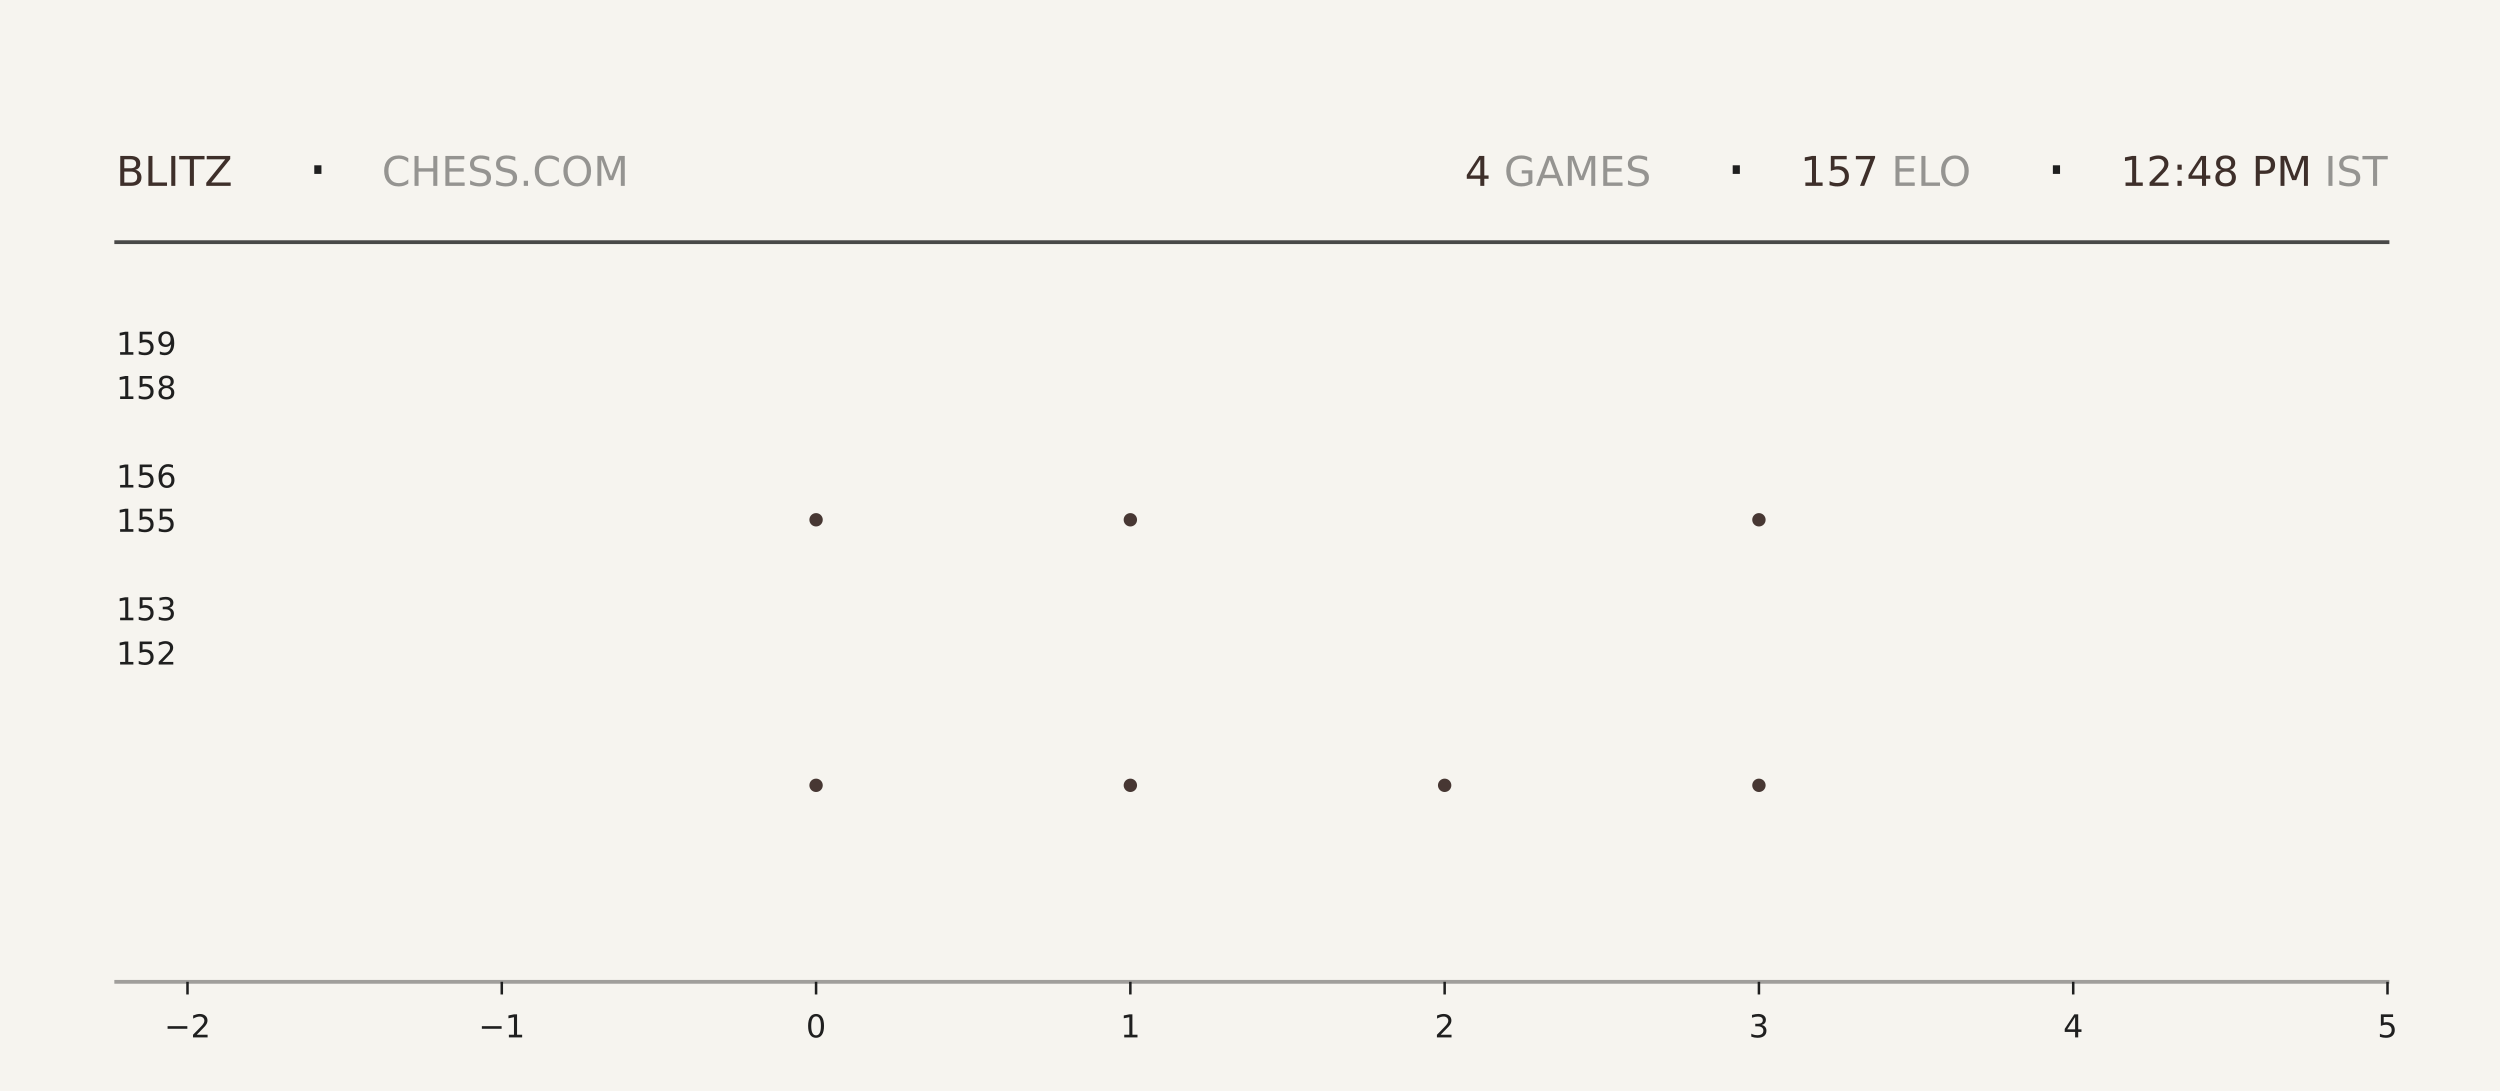
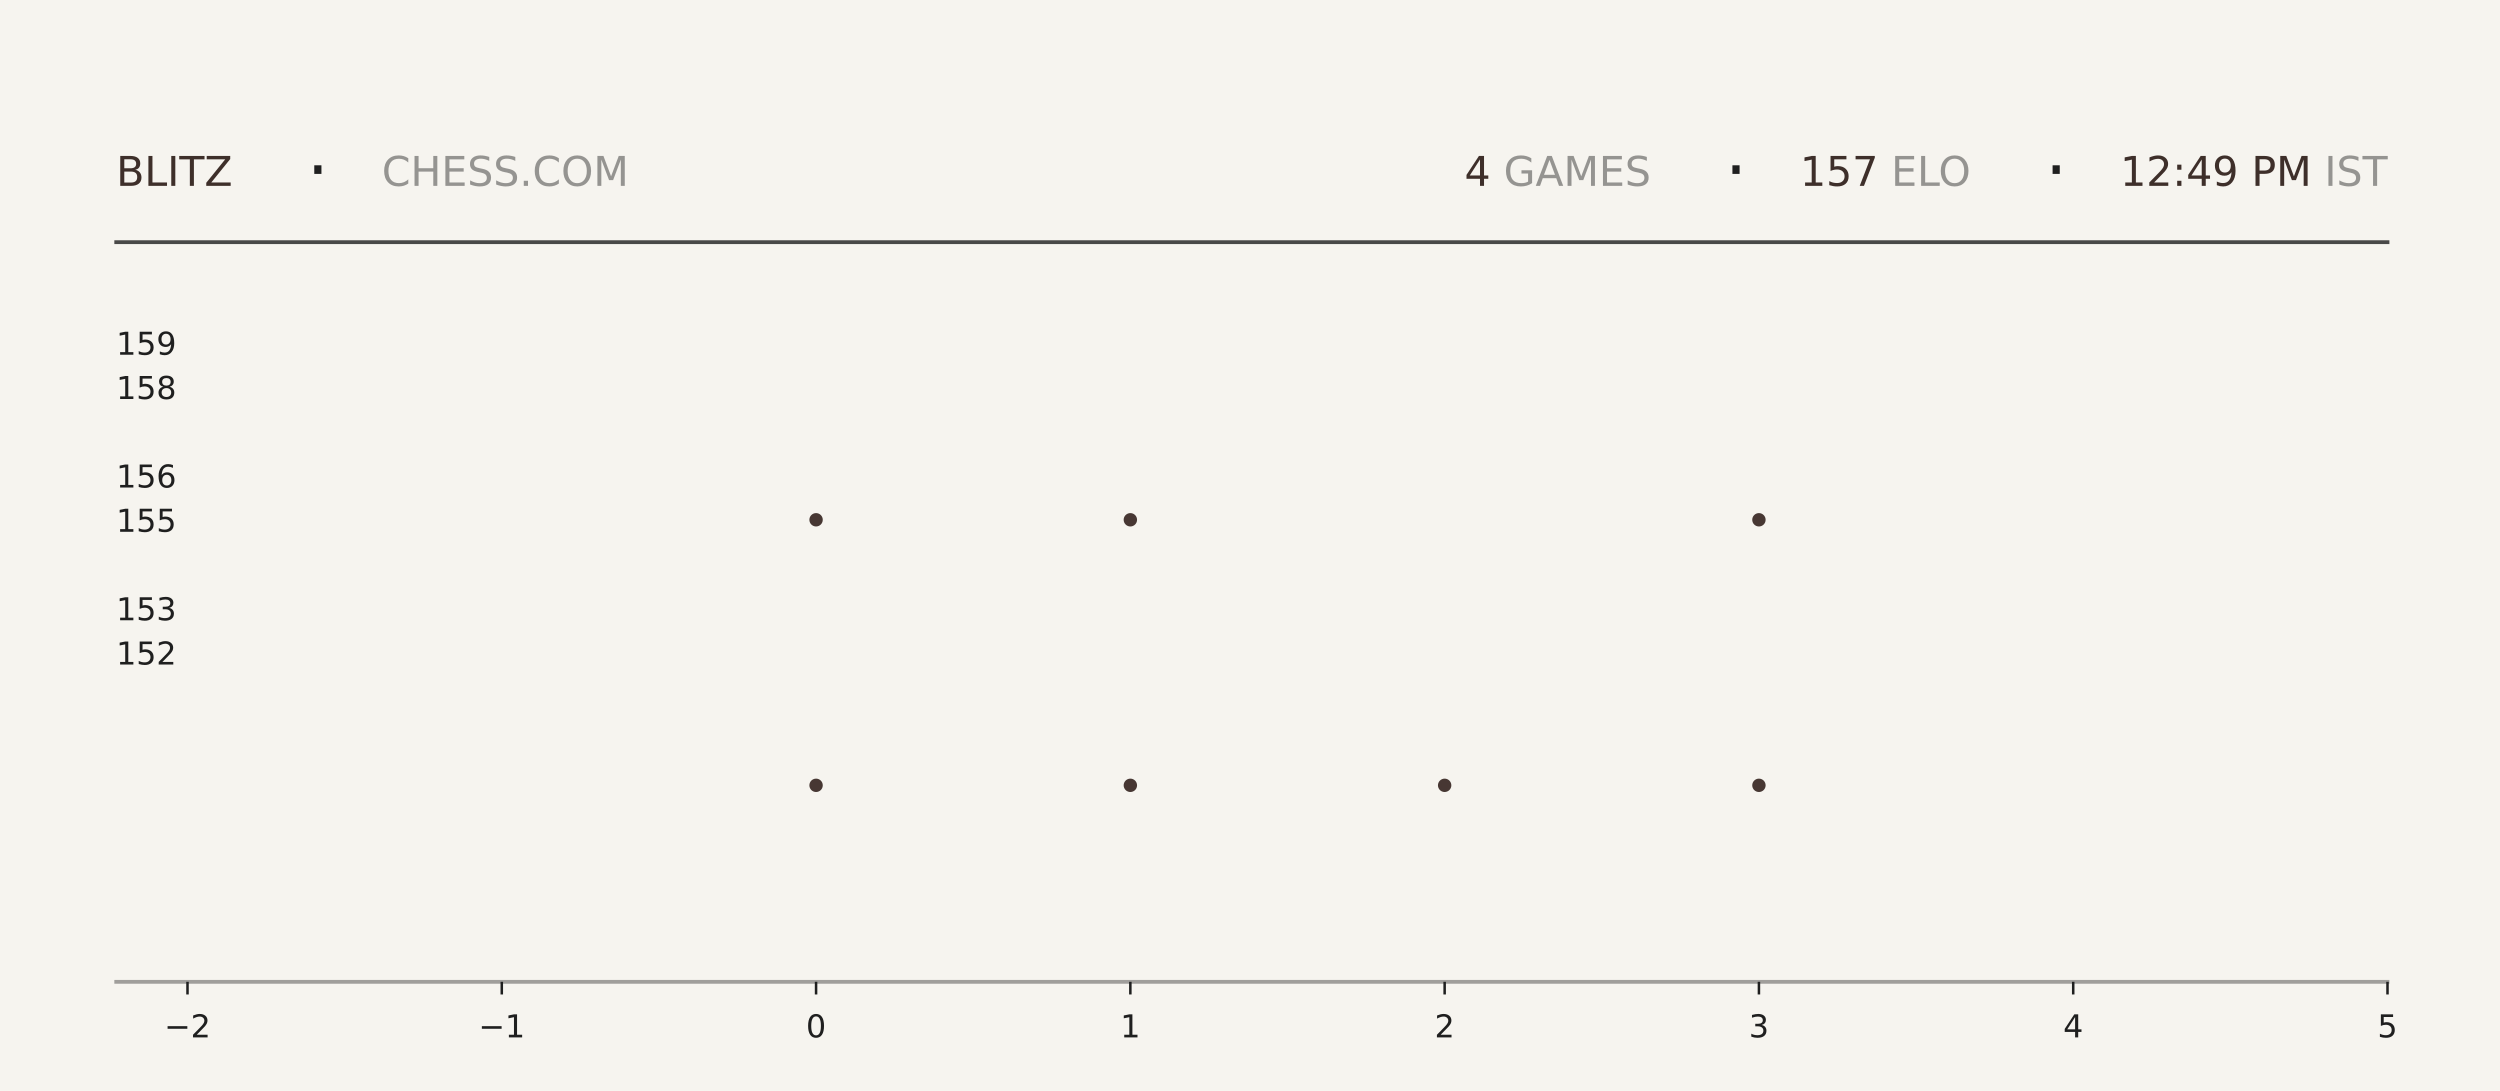
<svg xmlns="http://www.w3.org/2000/svg" xmlns:xlink="http://www.w3.org/1999/xlink" width="792pt" height="345.6pt" viewBox="0 0 792 345.6" version="1.1">
  <defs>
    <style type="text/css">*{stroke-linejoin: round; stroke-linecap: butt}</style>
  </defs>
  <g id="figure_1">
    <g id="patch_1">
      <path d="M 0 345.6  L 792 345.6  L 792 0  L 0 0  z " style="fill: #f6f4ef" />
    </g>
    <g id="axes_1">
      <g id="patch_2">
        <path d="M 59.4 311.04  L 756.36 311.04  L 756.36 103.68  L 59.4 103.68  z " style="fill: #f6f4ef" />
      </g>
      <g id="PathCollection_1">
        <defs>
-           <path id="m232475d781" d="M 0 2.121  C 0.563 2.121 1.102 1.898 1.5 1.5  C 1.898 1.102 2.121 0.563 2.121 0  C 2.121 -0.563 1.898 -1.102 1.5 -1.5  C 1.102 -1.898 0.563 -2.121 0 -2.121  C -0.563 -2.121 -1.102 -1.898 -1.5 -1.5  C -1.898 -1.102 -2.121 -0.563 -2.121 0  C -2.121 0.563 -1.898 1.102 -1.5 1.5  C -1.102 1.898 -0.563 2.121 0 2.121  z " />
-         </defs>
-         <g clip-path="url(#p44b60d07a9)">
-           <use xlink:href="#m232475d781" x="258.531" y="248.79" style="fill: #3e2f2a; fill-opacity: 0.95" />
-           <use xlink:href="#m232475d781" x="258.531" y="164.668" style="fill: #3e2f2a; fill-opacity: 0.95" />
+           <path id="m7e288d1ed2" d="M 0 2.121  C 0.563 2.121 1.102 1.898 1.5 1.5  C 1.898 1.102 2.121 0.563 2.121 0  C 2.121 -0.563 1.898 -1.102 1.5 -1.5  C 1.102 -1.898 0.563 -2.121 0 -2.121  C -0.563 -2.121 -1.102 -1.898 -1.5 -1.5  C -1.898 -1.102 -2.121 -0.563 -2.121 0  C -2.121 0.563 -1.898 1.102 -1.5 1.5  C -1.102 1.898 -0.563 2.121 0 2.121  z " />
+         </defs>
+         <g clip-path="url(#p358907e03d)">
+           <use xlink:href="#m7e288d1ed2" x="258.531" y="248.79" style="fill: #3e2f2a; fill-opacity: 0.95" />
+           <use xlink:href="#m7e288d1ed2" x="258.531" y="164.668" style="fill: #3e2f2a; fill-opacity: 0.95" />
        </g>
      </g>
      <g id="PathCollection_2">
-         <g clip-path="url(#p44b60d07a9)">
-           <use xlink:href="#m232475d781" x="358.097" y="248.79" style="fill: #3e2f2a; fill-opacity: 0.95" />
-           <use xlink:href="#m232475d781" x="358.097" y="164.668" style="fill: #3e2f2a; fill-opacity: 0.95" />
-           <use xlink:href="#m232475d781" x="358.097" y="80.547" style="fill: #3e2f2a; fill-opacity: 0.95" />
+         <g clip-path="url(#p358907e03d)">
+           <use xlink:href="#m7e288d1ed2" x="358.097" y="248.79" style="fill: #3e2f2a; fill-opacity: 0.95" />
+           <use xlink:href="#m7e288d1ed2" x="358.097" y="164.668" style="fill: #3e2f2a; fill-opacity: 0.95" />
+           <use xlink:href="#m7e288d1ed2" x="358.097" y="80.547" style="fill: #3e2f2a; fill-opacity: 0.95" />
        </g>
      </g>
      <g id="PathCollection_3">
-         <g clip-path="url(#p44b60d07a9)">
-           <use xlink:href="#m232475d781" x="457.663" y="248.79" style="fill: #3e2f2a; fill-opacity: 0.95" />
+         <g clip-path="url(#p358907e03d)">
+           <use xlink:href="#m7e288d1ed2" x="457.663" y="248.79" style="fill: #3e2f2a; fill-opacity: 0.95" />
        </g>
      </g>
      <g id="PathCollection_4">
-         <g clip-path="url(#p44b60d07a9)">
-           <use xlink:href="#m232475d781" x="557.229" y="248.79" style="fill: #3e2f2a; fill-opacity: 0.95" />
-           <use xlink:href="#m232475d781" x="557.229" y="164.668" style="fill: #3e2f2a; fill-opacity: 0.95" />
-           <use xlink:href="#m232475d781" x="557.229" y="80.547" style="fill: #3e2f2a; fill-opacity: 0.95" />
+         <g clip-path="url(#p358907e03d)">
+           <use xlink:href="#m7e288d1ed2" x="557.229" y="248.79" style="fill: #3e2f2a; fill-opacity: 0.95" />
+           <use xlink:href="#m7e288d1ed2" x="557.229" y="164.668" style="fill: #3e2f2a; fill-opacity: 0.95" />
+           <use xlink:href="#m7e288d1ed2" x="557.229" y="80.547" style="fill: #3e2f2a; fill-opacity: 0.95" />
        </g>
      </g>
      <g id="matplotlib.axis_1">
        <g id="xtick_1">
          <g id="line2d_1">
            <defs>
-               <path id="mda0d5fedb8" d="M 0 0  L 0 4  " style="stroke: #1f1f1f; stroke-width: 0.8" />
+               <path id="m525246f91e" d="M 0 0  L 0 4  " style="stroke: #1f1f1f; stroke-width: 0.8" />
            </defs>
            <g>
-               <use xlink:href="#mda0d5fedb8" x="59.4" y="311.04" style="fill: #1f1f1f; stroke: #1f1f1f; stroke-width: 0.8" />
+               <use xlink:href="#m525246f91e" x="59.4" y="311.04" style="fill: #1f1f1f; stroke: #1f1f1f; stroke-width: 0.8" />
            </g>
          </g>
          <g id="text_1">
            <g style="fill: #1f1f1f" transform="translate(52.02891 328.6384) scale(0.1 -0.1)">
              <defs>
                <path id="DejaVuSans-2212" d="M 678 2272  L 4684 2272  L 4684 1741  L 678 1741  L 678 2272  z " transform="scale(0.015625)" />
                <path id="DejaVuSans-32" d="M 1228 531  L 3431 531  L 3431 0  L 469 0  L 469 531  Q 828 903 1448 1529  Q 2069 2156 2228 2338  Q 2531 2678 2651 2914  Q 2772 3150 2772 3378  Q 2772 3750 2511 3984  Q 2250 4219 1831 4219  Q 1534 4219 1204 4116  Q 875 4013 500 3803  L 500 4441  Q 881 4594 1212 4672  Q 1544 4750 1819 4750  Q 2544 4750 2975 4387  Q 3406 4025 3406 3419  Q 3406 3131 3298 2873  Q 3191 2616 2906 2266  Q 2828 2175 2409 1742  Q 1991 1309 1228 531  z " transform="scale(0.015625)" />
              </defs>
              <use xlink:href="#DejaVuSans-2212" />
              <use xlink:href="#DejaVuSans-32" transform="translate(83.78906 0)" />
            </g>
          </g>
        </g>
        <g id="xtick_2">
          <g id="line2d_2">
            <g>
-               <use xlink:href="#mda0d5fedb8" x="158.966" y="311.04" style="fill: #1f1f1f; stroke: #1f1f1f; stroke-width: 0.8" />
+               <use xlink:href="#m525246f91e" x="158.966" y="311.04" style="fill: #1f1f1f; stroke: #1f1f1f; stroke-width: 0.8" />
            </g>
          </g>
          <g id="text_2">
            <g style="fill: #1f1f1f" transform="translate(151.5946 328.6384) scale(0.1 -0.1)">
              <defs>
                <path id="DejaVuSans-31" d="M 794 531  L 1825 531  L 1825 4091  L 703 3866  L 703 4441  L 1819 4666  L 2450 4666  L 2450 531  L 3481 531  L 3481 0  L 794 0  L 794 531  z " transform="scale(0.015625)" />
              </defs>
              <use xlink:href="#DejaVuSans-2212" />
              <use xlink:href="#DejaVuSans-31" transform="translate(83.78906 0)" />
            </g>
          </g>
        </g>
        <g id="xtick_3">
          <g id="line2d_3">
            <g>
-               <use xlink:href="#mda0d5fedb8" x="258.531" y="311.04" style="fill: #1f1f1f; stroke: #1f1f1f; stroke-width: 0.8" />
+               <use xlink:href="#m525246f91e" x="258.531" y="311.04" style="fill: #1f1f1f; stroke: #1f1f1f; stroke-width: 0.8" />
            </g>
          </g>
          <g id="text_3">
            <g style="fill: #1f1f1f" transform="translate(255.3502 328.6384) scale(0.1 -0.1)">
              <defs>
                <path id="DejaVuSans-30" d="M 2034 4250  Q 1547 4250 1301 3770  Q 1056 3291 1056 2328  Q 1056 1369 1301 889  Q 1547 409 2034 409  Q 2525 409 2770 889  Q 3016 1369 3016 2328  Q 3016 3291 2770 3770  Q 2525 4250 2034 4250  z M 2034 4750  Q 2819 4750 3233 4129  Q 3647 3509 3647 2328  Q 3647 1150 3233 529  Q 2819 -91 2034 -91  Q 1250 -91 836 529  Q 422 1150 422 2328  Q 422 3509 836 4129  Q 1250 4750 2034 4750  z " transform="scale(0.015625)" />
              </defs>
              <use xlink:href="#DejaVuSans-30" />
            </g>
          </g>
        </g>
        <g id="xtick_4">
          <g id="line2d_4">
            <g>
-               <use xlink:href="#mda0d5fedb8" x="358.097" y="311.04" style="fill: #1f1f1f; stroke: #1f1f1f; stroke-width: 0.8" />
+               <use xlink:href="#m525246f91e" x="358.097" y="311.04" style="fill: #1f1f1f; stroke: #1f1f1f; stroke-width: 0.8" />
            </g>
          </g>
          <g id="text_4">
            <g style="fill: #1f1f1f" transform="translate(354.9159 328.6384) scale(0.1 -0.1)">
              <use xlink:href="#DejaVuSans-31" />
            </g>
          </g>
        </g>
        <g id="xtick_5">
          <g id="line2d_5">
            <g>
-               <use xlink:href="#mda0d5fedb8" x="457.663" y="311.04" style="fill: #1f1f1f; stroke: #1f1f1f; stroke-width: 0.8" />
+               <use xlink:href="#m525246f91e" x="457.663" y="311.04" style="fill: #1f1f1f; stroke: #1f1f1f; stroke-width: 0.8" />
            </g>
          </g>
          <g id="text_5">
            <g style="fill: #1f1f1f" transform="translate(454.4816 328.6384) scale(0.1 -0.1)">
              <use xlink:href="#DejaVuSans-32" />
            </g>
          </g>
        </g>
        <g id="xtick_6">
          <g id="line2d_6">
            <g>
-               <use xlink:href="#mda0d5fedb8" x="557.229" y="311.04" style="fill: #1f1f1f; stroke: #1f1f1f; stroke-width: 0.8" />
+               <use xlink:href="#m525246f91e" x="557.229" y="311.04" style="fill: #1f1f1f; stroke: #1f1f1f; stroke-width: 0.8" />
            </g>
          </g>
          <g id="text_6">
            <g style="fill: #1f1f1f" transform="translate(554.0473 328.6384) scale(0.1 -0.1)">
              <defs>
                <path id="DejaVuSans-33" d="M 2597 2516  Q 3050 2419 3304 2112  Q 3559 1806 3559 1356  Q 3559 666 3084 287  Q 2609 -91 1734 -91  Q 1441 -91 1130 -33  Q 819 25 488 141  L 488 750  Q 750 597 1062 519  Q 1375 441 1716 441  Q 2309 441 2620 675  Q 2931 909 2931 1356  Q 2931 1769 2642 2001  Q 2353 2234 1838 2234  L 1294 2234  L 1294 2753  L 1863 2753  Q 2328 2753 2575 2939  Q 2822 3125 2822 3475  Q 2822 3834 2567 4026  Q 2313 4219 1838 4219  Q 1578 4219 1281 4162  Q 984 4106 628 3988  L 628 4550  Q 988 4650 1302 4700  Q 1616 4750 1894 4750  Q 2613 4750 3031 4423  Q 3450 4097 3450 3541  Q 3450 3153 3228 2886  Q 3006 2619 2597 2516  z " transform="scale(0.015625)" />
              </defs>
              <use xlink:href="#DejaVuSans-33" />
            </g>
          </g>
        </g>
        <g id="xtick_7">
          <g id="line2d_7">
            <g>
-               <use xlink:href="#mda0d5fedb8" x="656.794" y="311.04" style="fill: #1f1f1f; stroke: #1f1f1f; stroke-width: 0.8" />
+               <use xlink:href="#m525246f91e" x="656.794" y="311.04" style="fill: #1f1f1f; stroke: #1f1f1f; stroke-width: 0.8" />
            </g>
          </g>
          <g id="text_7">
            <g style="fill: #1f1f1f" transform="translate(653.613 328.6384) scale(0.1 -0.1)">
              <defs>
                <path id="DejaVuSans-34" d="M 2419 4116  L 825 1625  L 2419 1625  L 2419 4116  z M 2253 4666  L 3047 4666  L 3047 1625  L 3713 1625  L 3713 1100  L 3047 1100  L 3047 0  L 2419 0  L 2419 1100  L 313 1100  L 313 1709  L 2253 4666  z " transform="scale(0.015625)" />
              </defs>
              <use xlink:href="#DejaVuSans-34" />
            </g>
          </g>
        </g>
        <g id="xtick_8">
          <g id="line2d_8">
            <g>
-               <use xlink:href="#mda0d5fedb8" x="756.36" y="311.04" style="fill: #1f1f1f; stroke: #1f1f1f; stroke-width: 0.8" />
+               <use xlink:href="#m525246f91e" x="756.36" y="311.04" style="fill: #1f1f1f; stroke: #1f1f1f; stroke-width: 0.8" />
            </g>
          </g>
          <g id="text_8">
            <g style="fill: #1f1f1f" transform="translate(753.1788 328.6384) scale(0.1 -0.1)">
              <defs>
                <path id="DejaVuSans-35" d="M 691 4666  L 3169 4666  L 3169 4134  L 1269 4134  L 1269 2991  Q 1406 3038 1543 3061  Q 1681 3084 1819 3084  Q 2600 3084 3056 2656  Q 3513 2228 3513 1497  Q 3513 744 3044 326  Q 2575 -91 1722 -91  Q 1428 -91 1123 -41  Q 819 9 494 109  L 494 744  Q 775 591 1075 516  Q 1375 441 1709 441  Q 2250 441 2565 725  Q 2881 1009 2881 1497  Q 2881 1984 2565 2268  Q 2250 2553 1709 2553  Q 1456 2553 1204 2497  Q 953 2441 691 2322  L 691 4666  z " transform="scale(0.015625)" />
              </defs>
              <use xlink:href="#DejaVuSans-35" />
            </g>
          </g>
        </g>
      </g>
      <g id="matplotlib.axis_2">
        <g id="ytick_1">
          <g id="line2d_9" />
          <g id="text_9">
            <g style="fill: #1f1f1f" transform="translate(36.8125 210.5283) scale(0.1 -0.1)">
              <use xlink:href="#DejaVuSans-31" />
              <use xlink:href="#DejaVuSans-35" transform="translate(63.62305 0)" />
              <use xlink:href="#DejaVuSans-32" transform="translate(127.2461 0)" />
            </g>
          </g>
        </g>
        <g id="ytick_2">
          <g id="line2d_10" />
          <g id="text_10">
            <g style="fill: #1f1f1f" transform="translate(36.8125 196.508) scale(0.1 -0.1)">
              <use xlink:href="#DejaVuSans-31" />
              <use xlink:href="#DejaVuSans-35" transform="translate(63.62305 0)" />
              <use xlink:href="#DejaVuSans-33" transform="translate(127.2461 0)" />
            </g>
          </g>
        </g>
        <g id="ytick_3">
          <g id="line2d_11" />
          <g id="text_11">
            <g style="fill: #1f1f1f" transform="translate(36.8125 168.4675) scale(0.1 -0.1)">
              <use xlink:href="#DejaVuSans-31" />
              <use xlink:href="#DejaVuSans-35" transform="translate(63.62305 0)" />
              <use xlink:href="#DejaVuSans-35" transform="translate(127.2461 0)" />
            </g>
          </g>
        </g>
        <g id="ytick_4">
          <g id="line2d_12" />
          <g id="text_12">
            <g style="fill: #1f1f1f" transform="translate(36.8125 154.4472) scale(0.1 -0.1)">
              <defs>
                <path id="DejaVuSans-36" d="M 2113 2584  Q 1688 2584 1439 2293  Q 1191 2003 1191 1497  Q 1191 994 1439 701  Q 1688 409 2113 409  Q 2538 409 2786 701  Q 3034 994 3034 1497  Q 3034 2003 2786 2293  Q 2538 2584 2113 2584  z M 3366 4563  L 3366 3988  Q 3128 4100 2886 4159  Q 2644 4219 2406 4219  Q 1781 4219 1451 3797  Q 1122 3375 1075 2522  Q 1259 2794 1537 2939  Q 1816 3084 2150 3084  Q 2853 3084 3261 2657  Q 3669 2231 3669 1497  Q 3669 778 3244 343  Q 2819 -91 2113 -91  Q 1303 -91 875 529  Q 447 1150 447 2328  Q 447 3434 972 4092  Q 1497 4750 2381 4750  Q 2619 4750 2861 4703  Q 3103 4656 3366 4563  z " transform="scale(0.015625)" />
              </defs>
              <use xlink:href="#DejaVuSans-31" />
              <use xlink:href="#DejaVuSans-35" transform="translate(63.62305 0)" />
              <use xlink:href="#DejaVuSans-36" transform="translate(127.2461 0)" />
            </g>
          </g>
        </g>
        <g id="ytick_5">
          <g id="line2d_13" />
          <g id="text_13">
            <g style="fill: #1f1f1f" transform="translate(36.8125 126.4066) scale(0.1 -0.1)">
              <defs>
                <path id="DejaVuSans-38" d="M 2034 2216  Q 1584 2216 1326 1975  Q 1069 1734 1069 1313  Q 1069 891 1326 650  Q 1584 409 2034 409  Q 2484 409 2743 651  Q 3003 894 3003 1313  Q 3003 1734 2745 1975  Q 2488 2216 2034 2216  z M 1403 2484  Q 997 2584 770 2862  Q 544 3141 544 3541  Q 544 4100 942 4425  Q 1341 4750 2034 4750  Q 2731 4750 3128 4425  Q 3525 4100 3525 3541  Q 3525 3141 3298 2862  Q 3072 2584 2669 2484  Q 3125 2378 3379 2068  Q 3634 1759 3634 1313  Q 3634 634 3220 271  Q 2806 -91 2034 -91  Q 1263 -91 848 271  Q 434 634 434 1313  Q 434 1759 690 2068  Q 947 2378 1403 2484  z M 1172 3481  Q 1172 3119 1398 2916  Q 1625 2713 2034 2713  Q 2441 2713 2670 2916  Q 2900 3119 2900 3481  Q 2900 3844 2670 4047  Q 2441 4250 2034 4250  Q 1625 4250 1398 4047  Q 1172 3844 1172 3481  z " transform="scale(0.015625)" />
              </defs>
              <use xlink:href="#DejaVuSans-31" />
              <use xlink:href="#DejaVuSans-35" transform="translate(63.62305 0)" />
              <use xlink:href="#DejaVuSans-38" transform="translate(127.2461 0)" />
            </g>
          </g>
        </g>
        <g id="ytick_6">
          <g id="line2d_14" />
          <g id="text_14">
            <g style="fill: #1f1f1f" transform="translate(36.8125 112.3863) scale(0.1 -0.1)">
              <defs>
                <path id="DejaVuSans-39" d="M 703 97  L 703 672  Q 941 559 1184 500  Q 1428 441 1663 441  Q 2288 441 2617 861  Q 2947 1281 2994 2138  Q 2813 1869 2534 1725  Q 2256 1581 1919 1581  Q 1219 1581 811 2004  Q 403 2428 403 3163  Q 403 3881 828 4315  Q 1253 4750 1959 4750  Q 2769 4750 3195 4129  Q 3622 3509 3622 2328  Q 3622 1225 3098 567  Q 2575 -91 1691 -91  Q 1453 -91 1209 -44  Q 966 3 703 97  z M 1959 2075  Q 2384 2075 2632 2365  Q 2881 2656 2881 3163  Q 2881 3666 2632 3958  Q 2384 4250 1959 4250  Q 1534 4250 1286 3958  Q 1038 3666 1038 3163  Q 1038 2656 1286 2365  Q 1534 2075 1959 2075  z " transform="scale(0.015625)" />
              </defs>
              <use xlink:href="#DejaVuSans-31" />
              <use xlink:href="#DejaVuSans-35" transform="translate(63.62305 0)" />
              <use xlink:href="#DejaVuSans-39" transform="translate(127.2461 0)" />
            </g>
          </g>
        </g>
      </g>
    </g>
    <g id="line2d_15">
      <path d="M 36.82 76.723  L 756.36 76.723  " style="fill: none; stroke: #1f1f1f; stroke-opacity: 0.8; stroke-width: 1.2; stroke-linecap: square" />
    </g>
    <g id="line2d_16">
      <path d="M 36.82 311.04  L 756.36 311.04  " style="fill: none; stroke: #1f1f1f; stroke-opacity: 0.4; stroke-width: 1.2; stroke-linecap: square" />
    </g>
    <g id="text_15">
      <g style="fill: #3e2f2a" transform="translate(36.82 58.88319) scale(0.13 -0.13)">
        <defs>
          <path id="DejaVuSans-42" d="M 1259 2228  L 1259 519  L 2272 519  Q 2781 519 3026 730  Q 3272 941 3272 1375  Q 3272 1813 3026 2020  Q 2781 2228 2272 2228  L 1259 2228  z M 1259 4147  L 1259 2741  L 2194 2741  Q 2656 2741 2882 2914  Q 3109 3088 3109 3444  Q 3109 3797 2882 3972  Q 2656 4147 2194 4147  L 1259 4147  z M 628 4666  L 2241 4666  Q 2963 4666 3353 4366  Q 3744 4066 3744 3513  Q 3744 3084 3544 2831  Q 3344 2578 2956 2516  Q 3422 2416 3680 2098  Q 3938 1781 3938 1306  Q 3938 681 3513 340  Q 3088 0 2303 0  L 628 0  L 628 4666  z " transform="scale(0.015625)" />
          <path id="DejaVuSans-4c" d="M 628 4666  L 1259 4666  L 1259 531  L 3531 531  L 3531 0  L 628 0  L 628 4666  z " transform="scale(0.015625)" />
          <path id="DejaVuSans-49" d="M 628 4666  L 1259 4666  L 1259 0  L 628 0  L 628 4666  z " transform="scale(0.015625)" />
          <path id="DejaVuSans-54" d="M -19 4666  L 3928 4666  L 3928 4134  L 2272 4134  L 2272 0  L 1638 0  L 1638 4134  L -19 4134  L -19 4666  z " transform="scale(0.015625)" />
          <path id="DejaVuSans-5a" d="M 359 4666  L 4025 4666  L 4025 4184  L 1075 531  L 4097 531  L 4097 0  L 288 0  L 288 481  L 3238 4134  L 359 4134  L 359 4666  z " transform="scale(0.015625)" />
        </defs>
        <use xlink:href="#DejaVuSans-42" />
        <use xlink:href="#DejaVuSans-4c" transform="translate(68.60352 0)" />
        <use xlink:href="#DejaVuSans-49" transform="translate(124.3164 0)" />
        <use xlink:href="#DejaVuSans-54" transform="translate(153.8086 0)" />
        <use xlink:href="#DejaVuSans-5a" transform="translate(214.8926 0)" />
      </g>
    </g>
    <g id="text_16">
      <g style="fill: #1f1f1f" transform="translate(97.21 61.36662) scale(0.22 -0.22)">
        <defs>
          <path id="DejaVuSans-b7" d="M 684 2619  L 1344 2619  L 1344 1825  L 684 1825  L 684 2619  z " transform="scale(0.015625)" />
        </defs>
        <use xlink:href="#DejaVuSans-b7" />
      </g>
    </g>
    <g id="text_17">
      <g style="fill: #1f1f1f; opacity: 0.45" transform="translate(120.97 58.88319) scale(0.13 -0.13)">
        <defs>
          <path id="DejaVuSans-43" d="M 4122 4306  L 4122 3641  Q 3803 3938 3442 4084  Q 3081 4231 2675 4231  Q 1875 4231 1450 3742  Q 1025 3253 1025 2328  Q 1025 1406 1450 917  Q 1875 428 2675 428  Q 3081 428 3442 575  Q 3803 722 4122 1019  L 4122 359  Q 3791 134 3420 21  Q 3050 -91 2638 -91  Q 1578 -91 968 557  Q 359 1206 359 2328  Q 359 3453 968 4101  Q 1578 4750 2638 4750  Q 3056 4750 3426 4639  Q 3797 4528 4122 4306  z " transform="scale(0.015625)" />
          <path id="DejaVuSans-48" d="M 628 4666  L 1259 4666  L 1259 2753  L 3553 2753  L 3553 4666  L 4184 4666  L 4184 0  L 3553 0  L 3553 2222  L 1259 2222  L 1259 0  L 628 0  L 628 4666  z " transform="scale(0.015625)" />
          <path id="DejaVuSans-45" d="M 628 4666  L 3578 4666  L 3578 4134  L 1259 4134  L 1259 2753  L 3481 2753  L 3481 2222  L 1259 2222  L 1259 531  L 3634 531  L 3634 0  L 628 0  L 628 4666  z " transform="scale(0.015625)" />
          <path id="DejaVuSans-53" d="M 3425 4513  L 3425 3897  Q 3066 4069 2747 4153  Q 2428 4238 2131 4238  Q 1616 4238 1336 4038  Q 1056 3838 1056 3469  Q 1056 3159 1242 3001  Q 1428 2844 1947 2747  L 2328 2669  Q 3034 2534 3370 2195  Q 3706 1856 3706 1288  Q 3706 609 3251 259  Q 2797 -91 1919 -91  Q 1588 -91 1214 -16  Q 841 59 441 206  L 441 856  Q 825 641 1194 531  Q 1563 422 1919 422  Q 2459 422 2753 634  Q 3047 847 3047 1241  Q 3047 1584 2836 1778  Q 2625 1972 2144 2069  L 1759 2144  Q 1053 2284 737 2584  Q 422 2884 422 3419  Q 422 4038 858 4394  Q 1294 4750 2059 4750  Q 2388 4750 2728 4690  Q 3069 4631 3425 4513  z " transform="scale(0.015625)" />
          <path id="DejaVuSans-2e" d="M 684 794  L 1344 794  L 1344 0  L 684 0  L 684 794  z " transform="scale(0.015625)" />
          <path id="DejaVuSans-4f" d="M 2522 4238  Q 1834 4238 1429 3725  Q 1025 3213 1025 2328  Q 1025 1447 1429 934  Q 1834 422 2522 422  Q 3209 422 3611 934  Q 4013 1447 4013 2328  Q 4013 3213 3611 3725  Q 3209 4238 2522 4238  z M 2522 4750  Q 3503 4750 4090 4092  Q 4678 3434 4678 2328  Q 4678 1225 4090 567  Q 3503 -91 2522 -91  Q 1538 -91 948 565  Q 359 1222 359 2328  Q 359 3434 948 4092  Q 1538 4750 2522 4750  z " transform="scale(0.015625)" />
          <path id="DejaVuSans-4d" d="M 628 4666  L 1569 4666  L 2759 1491  L 3956 4666  L 4897 4666  L 4897 0  L 4281 0  L 4281 4097  L 3078 897  L 2444 897  L 1241 4097  L 1241 0  L 628 0  L 628 4666  z " transform="scale(0.015625)" />
        </defs>
        <use xlink:href="#DejaVuSans-43" />
        <use xlink:href="#DejaVuSans-48" transform="translate(69.82422 0)" />
        <use xlink:href="#DejaVuSans-45" transform="translate(145.0195 0)" />
        <use xlink:href="#DejaVuSans-53" transform="translate(208.2031 0)" />
        <use xlink:href="#DejaVuSans-53" transform="translate(271.6797 0)" />
        <use xlink:href="#DejaVuSans-2e" transform="translate(335.1562 0)" />
        <use xlink:href="#DejaVuSans-43" transform="translate(366.9434 0)" />
        <use xlink:href="#DejaVuSans-4f" transform="translate(436.7676 0)" />
        <use xlink:href="#DejaVuSans-4d" transform="translate(515.4785 0)" />
      </g>
    </g>
    <g id="text_18">
-       <g style="fill: #3e2f2a" transform="translate(464.04 58.88319) scale(0.13 -0.13)">
+       <g style="fill: #3e2f2a" transform="translate(463.95 58.88319) scale(0.13 -0.13)">
        <use xlink:href="#DejaVuSans-34" />
      </g>
    </g>
    <g id="text_19">
-       <g style="fill: #1f1f1f; opacity: 0.45" transform="translate(472.32 58.88319) scale(0.13 -0.13)">
+       <g style="fill: #1f1f1f; opacity: 0.45" transform="translate(472.23 58.88319) scale(0.13 -0.13)">
        <defs>
          <path id="DejaVuSans-20" transform="scale(0.015625)" />
          <path id="DejaVuSans-47" d="M 3809 666  L 3809 1919  L 2778 1919  L 2778 2438  L 4434 2438  L 4434 434  Q 4069 175 3628 42  Q 3188 -91 2688 -91  Q 1594 -91 976 548  Q 359 1188 359 2328  Q 359 3472 976 4111  Q 1594 4750 2688 4750  Q 3144 4750 3555 4637  Q 3966 4525 4313 4306  L 4313 3634  Q 3963 3931 3569 4081  Q 3175 4231 2741 4231  Q 1884 4231 1454 3753  Q 1025 3275 1025 2328  Q 1025 1384 1454 906  Q 1884 428 2741 428  Q 3075 428 3337 486  Q 3600 544 3809 666  z " transform="scale(0.015625)" />
          <path id="DejaVuSans-41" d="M 2188 4044  L 1331 1722  L 3047 1722  L 2188 4044  z M 1831 4666  L 2547 4666  L 4325 0  L 3669 0  L 3244 1197  L 1141 1197  L 716 0  L 50 0  L 1831 4666  z " transform="scale(0.015625)" />
        </defs>
        <use xlink:href="#DejaVuSans-20" />
        <use xlink:href="#DejaVuSans-47" transform="translate(31.78711 0)" />
        <use xlink:href="#DejaVuSans-41" transform="translate(109.2773 0)" />
        <use xlink:href="#DejaVuSans-4d" transform="translate(177.6855 0)" />
        <use xlink:href="#DejaVuSans-45" transform="translate(263.9648 0)" />
        <use xlink:href="#DejaVuSans-53" transform="translate(327.1484 0)" />
      </g>
    </g>
    <g id="text_20">
-       <g style="fill: #1f1f1f" transform="translate(546.57 61.36662) scale(0.22 -0.22)">
+       <g style="fill: #1f1f1f" transform="translate(546.48 61.36662) scale(0.22 -0.22)">
        <use xlink:href="#DejaVuSans-b7" />
      </g>
    </g>
    <g id="text_21">
-       <g style="fill: #3e2f2a" transform="translate(570.33 58.88319) scale(0.13 -0.13)">
+       <g style="fill: #3e2f2a" transform="translate(570.24 58.88319) scale(0.13 -0.13)">
        <defs>
          <path id="DejaVuSans-37" d="M 525 4666  L 3525 4666  L 3525 4397  L 1831 0  L 1172 0  L 2766 4134  L 525 4134  L 525 4666  z " transform="scale(0.015625)" />
        </defs>
        <use xlink:href="#DejaVuSans-31" />
        <use xlink:href="#DejaVuSans-35" transform="translate(63.62305 0)" />
        <use xlink:href="#DejaVuSans-37" transform="translate(127.2461 0)" />
      </g>
    </g>
    <g id="text_22">
-       <g style="fill: #1f1f1f; opacity: 0.45" transform="translate(595.08 58.88319) scale(0.13 -0.13)">
+       <g style="fill: #1f1f1f; opacity: 0.45" transform="translate(594.99 58.88319) scale(0.13 -0.13)">
        <use xlink:href="#DejaVuSans-20" />
        <use xlink:href="#DejaVuSans-45" transform="translate(31.78711 0)" />
        <use xlink:href="#DejaVuSans-4c" transform="translate(94.9707 0)" />
        <use xlink:href="#DejaVuSans-4f" transform="translate(147.0586 0)" />
      </g>
    </g>
    <g id="text_23">
-       <g style="fill: #1f1f1f" transform="translate(648 61.36662) scale(0.22 -0.22)">
+       <g style="fill: #1f1f1f" transform="translate(647.91 61.36662) scale(0.22 -0.22)">
        <use xlink:href="#DejaVuSans-b7" />
      </g>
    </g>
    <g id="text_24">
-       <g style="fill: #3e2f2a" transform="translate(671.76 58.88319) scale(0.13 -0.13)">
+       <g style="fill: #3e2f2a" transform="translate(671.67 58.88319) scale(0.13 -0.13)">
        <defs>
          <path id="DejaVuSans-3a" d="M 750 794  L 1409 794  L 1409 0  L 750 0  L 750 794  z M 750 3309  L 1409 3309  L 1409 2516  L 750 2516  L 750 3309  z " transform="scale(0.015625)" />
          <path id="DejaVuSans-50" d="M 1259 4147  L 1259 2394  L 2053 2394  Q 2494 2394 2734 2622  Q 2975 2850 2975 3272  Q 2975 3691 2734 3919  Q 2494 4147 2053 4147  L 1259 4147  z M 628 4666  L 2053 4666  Q 2838 4666 3239 4311  Q 3641 3956 3641 3272  Q 3641 2581 3239 2228  Q 2838 1875 2053 1875  L 1259 1875  L 1259 0  L 628 0  L 628 4666  z " transform="scale(0.015625)" />
        </defs>
        <use xlink:href="#DejaVuSans-31" />
        <use xlink:href="#DejaVuSans-32" transform="translate(63.62305 0)" />
        <use xlink:href="#DejaVuSans-3a" transform="translate(127.2461 0)" />
        <use xlink:href="#DejaVuSans-34" transform="translate(160.9375 0)" />
-         <use xlink:href="#DejaVuSans-38" transform="translate(224.5605 0)" />
+         <use xlink:href="#DejaVuSans-39" transform="translate(224.5605 0)" />
        <use xlink:href="#DejaVuSans-20" transform="translate(288.1836 0)" />
        <use xlink:href="#DejaVuSans-50" transform="translate(319.9707 0)" />
        <use xlink:href="#DejaVuSans-4d" transform="translate(380.2734 0)" />
      </g>
    </g>
    <g id="text_25">
      <g style="fill: #1f1f1f; opacity: 0.45" transform="translate(732.24 58.88319) scale(0.13 -0.13)">
        <use xlink:href="#DejaVuSans-20" />
        <use xlink:href="#DejaVuSans-49" transform="translate(31.78711 0)" />
        <use xlink:href="#DejaVuSans-53" transform="translate(61.2793 0)" />
        <use xlink:href="#DejaVuSans-54" transform="translate(124.7559 0)" />
      </g>
    </g>
  </g>
  <defs>
-     <clipPath id="p44b60d07a9">
+     <clipPath id="p358907e03d">
      <rect x="59.4" y="103.68" width="696.96" height="207.36" />
    </clipPath>
  </defs>
</svg>
